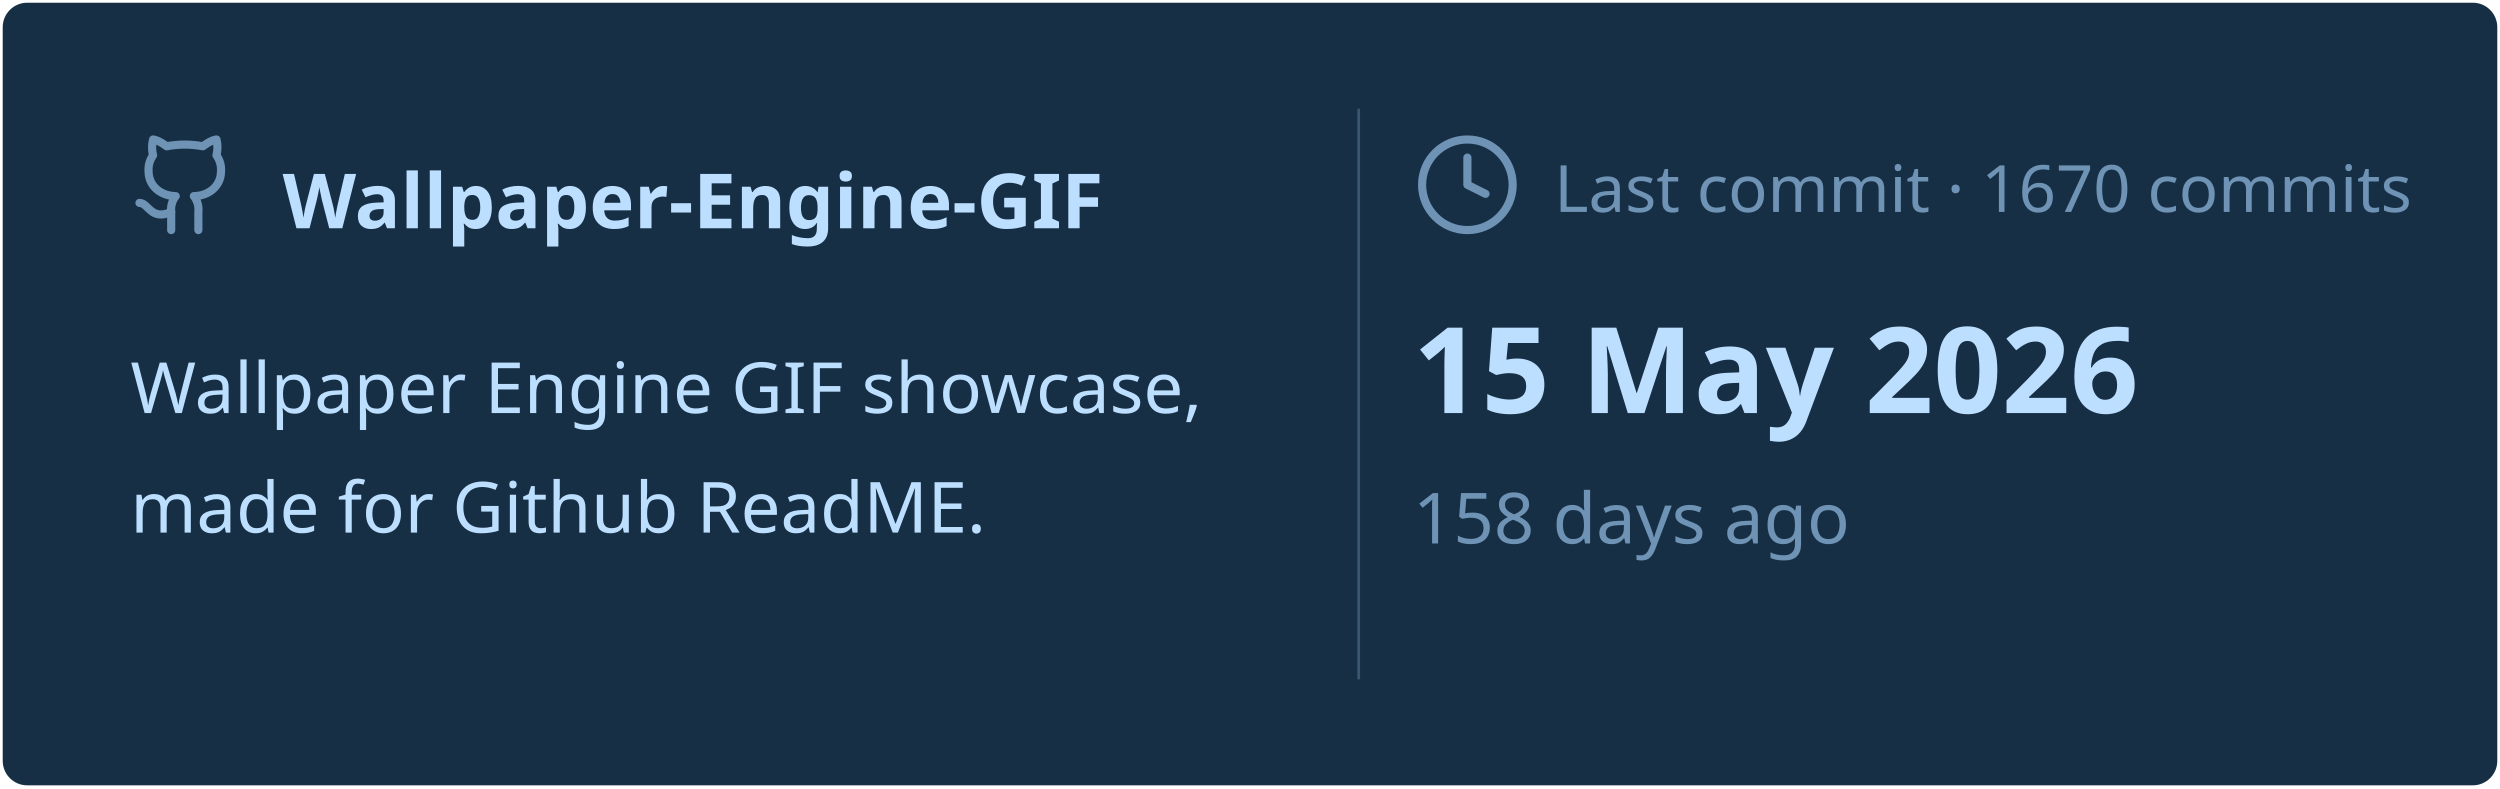
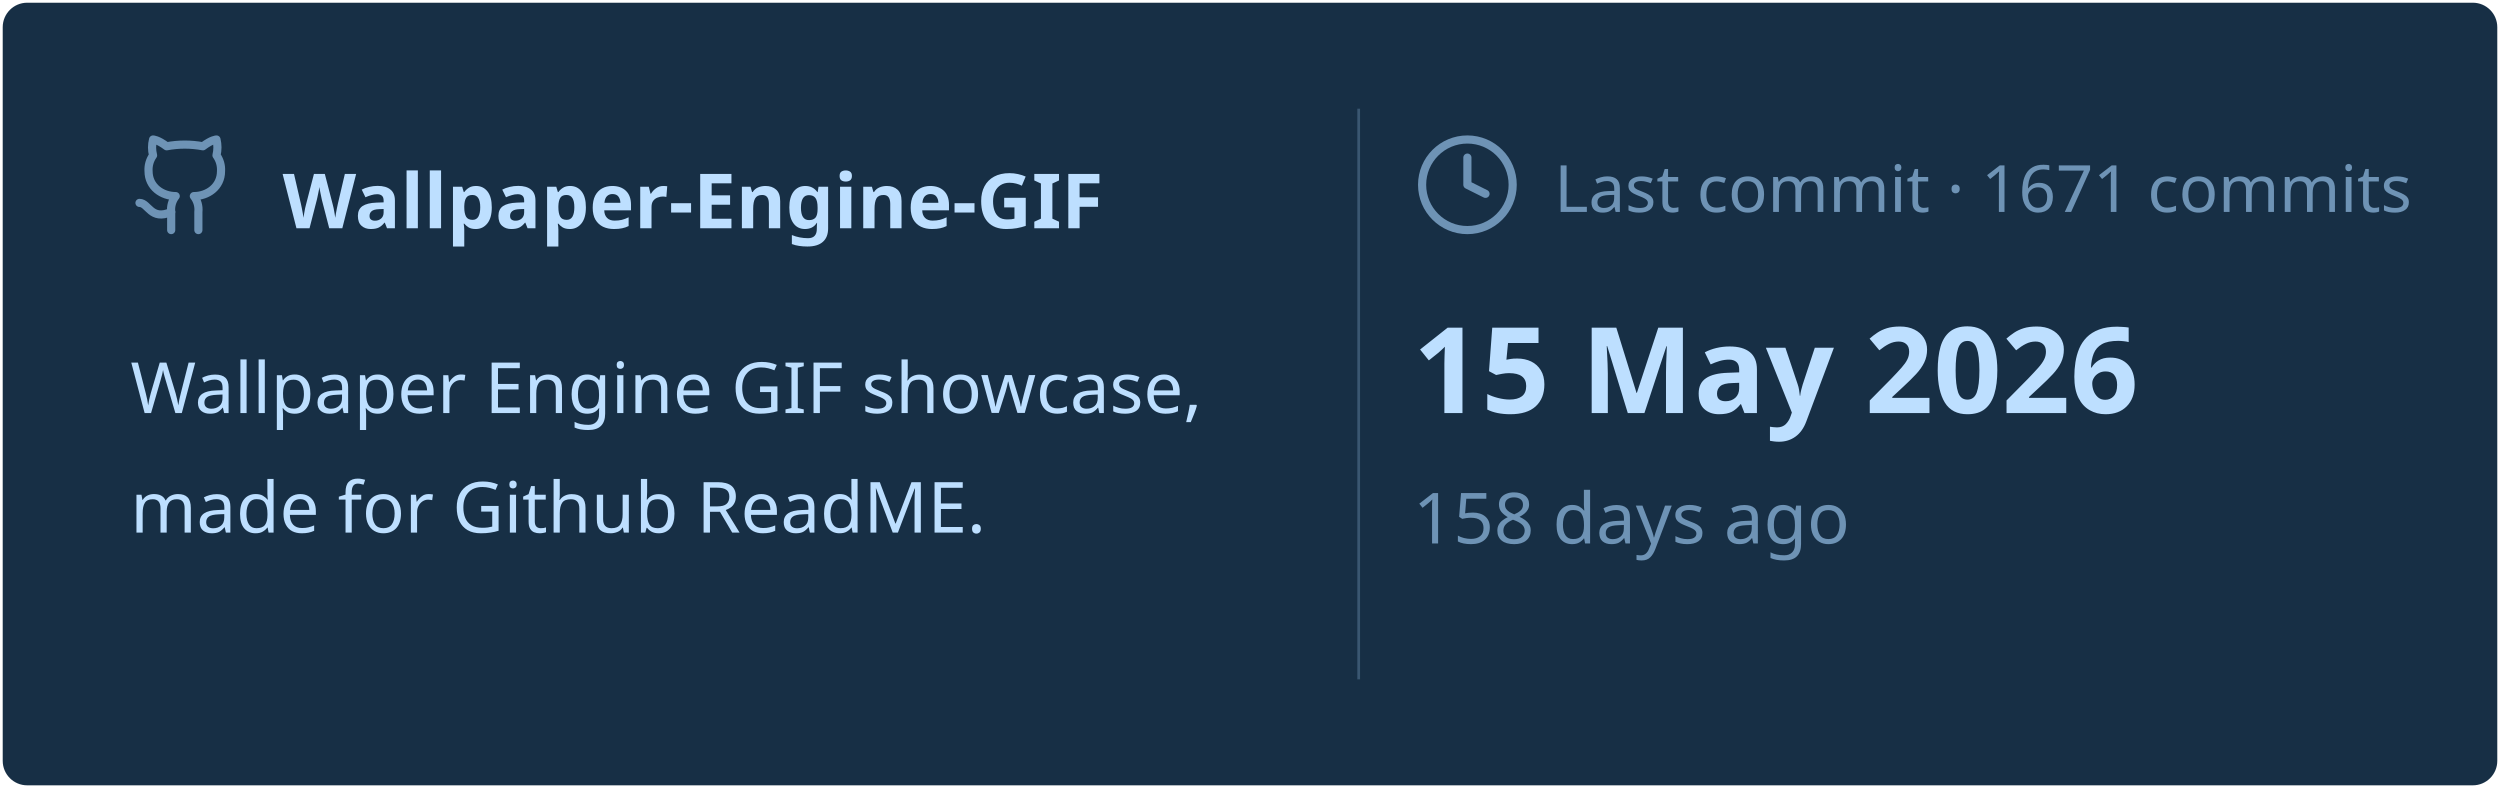
<svg xmlns="http://www.w3.org/2000/svg" viewBox="0 0 460 145" width="460px" height="145px">
  <rect stroke="#000000" stroke-opacity="0" fill="#172F45" rx="4.5" x="0.5" y="0.5" width="459" height="144" />
  <g transform="translate(24, 42)">
    <svg x="0" y="-18" width="20" height="20" viewBox="0 0 24 24" fill="none" stroke="#6E93B5" stroke-width="1.8" stroke-linecap="round" stroke-linejoin="round">
      <path d="M15 22v-4a4.8 4.8 0 0 0-1-3.5c3 0 6-2 6-5.5.08-1.25-.27-2.48-1-3.5.28-1.15.28-2.35 0-3.5 0 0-1 0-3 1.5-2.64-.5-5.36-.5-8 0C6 2 5 2 5 2c-.3 1.15-.3 2.35 0 3.5A5.403 5.403 0 0 0 4 9c0 3.5 3 5.5 6 5.5-.39.49-.68 1.05-.85 1.65-.17.6-.22 1.23-.15 1.85v4" />
      <path d="M9 18c-4.51 2-5-2-7-2" />
    </svg>
    <text x="28" y="0" font-family="&quot;Segoe UI&quot;, Ubuntu, sans-serif" font-size="14" font-weight="700" fill="#BDDFFF">Wallpaper-Engine-GIF</text>
  </g>
  <text x="24" y="76" font-family="&quot;Segoe UI&quot;, Ubuntu, sans-serif" font-size="13" font-weight="400" fill="#BDDFFF">Wallpaper Engine GIF showcase,</text>
  <text x="24" y="98" font-family="&quot;Segoe UI&quot;, Ubuntu, sans-serif" font-size="13" font-weight="400" fill="#BDDFFF">made for Github ReadME.</text>
  <line x1="250" y1="20" x2="250" y2="125" stroke="#6E93B5" stroke-width="0.5" stroke-opacity="0.4" />
  <svg x="260" y="24" width="20" height="20" viewBox="0 0 24 24" fill="none" stroke="#6E93B5" stroke-width="1.8" stroke-linecap="round" stroke-linejoin="round">
    <circle cx="12" cy="12" r="10" />
    <polyline points="12 6 12 12 16 14" />
  </svg>
-   <text x="286" y="39" font-family="&quot;Segoe UI&quot;, Ubuntu, sans-serif" font-size="12" font-weight="400" fill="#6E93B5">Last commit · 1670 commits</text>
+   <text x="286" y="39" font-family="&quot;Segoe UI&quot;, Ubuntu, sans-serif" font-size="12" font-weight="400" fill="#6E93B5">Last commit · 1671 commits</text>
  <text x="260" y="76" font-family="&quot;Segoe UI&quot;, Ubuntu, sans-serif" font-size="22" font-weight="700" fill="#BDDFFF">15 May 2026</text>
  <text x="260" y="100" font-family="&quot;Segoe UI&quot;, Ubuntu, sans-serif" font-size="13" font-weight="400" fill="#6E93B5">158 days ago</text>
</svg>
